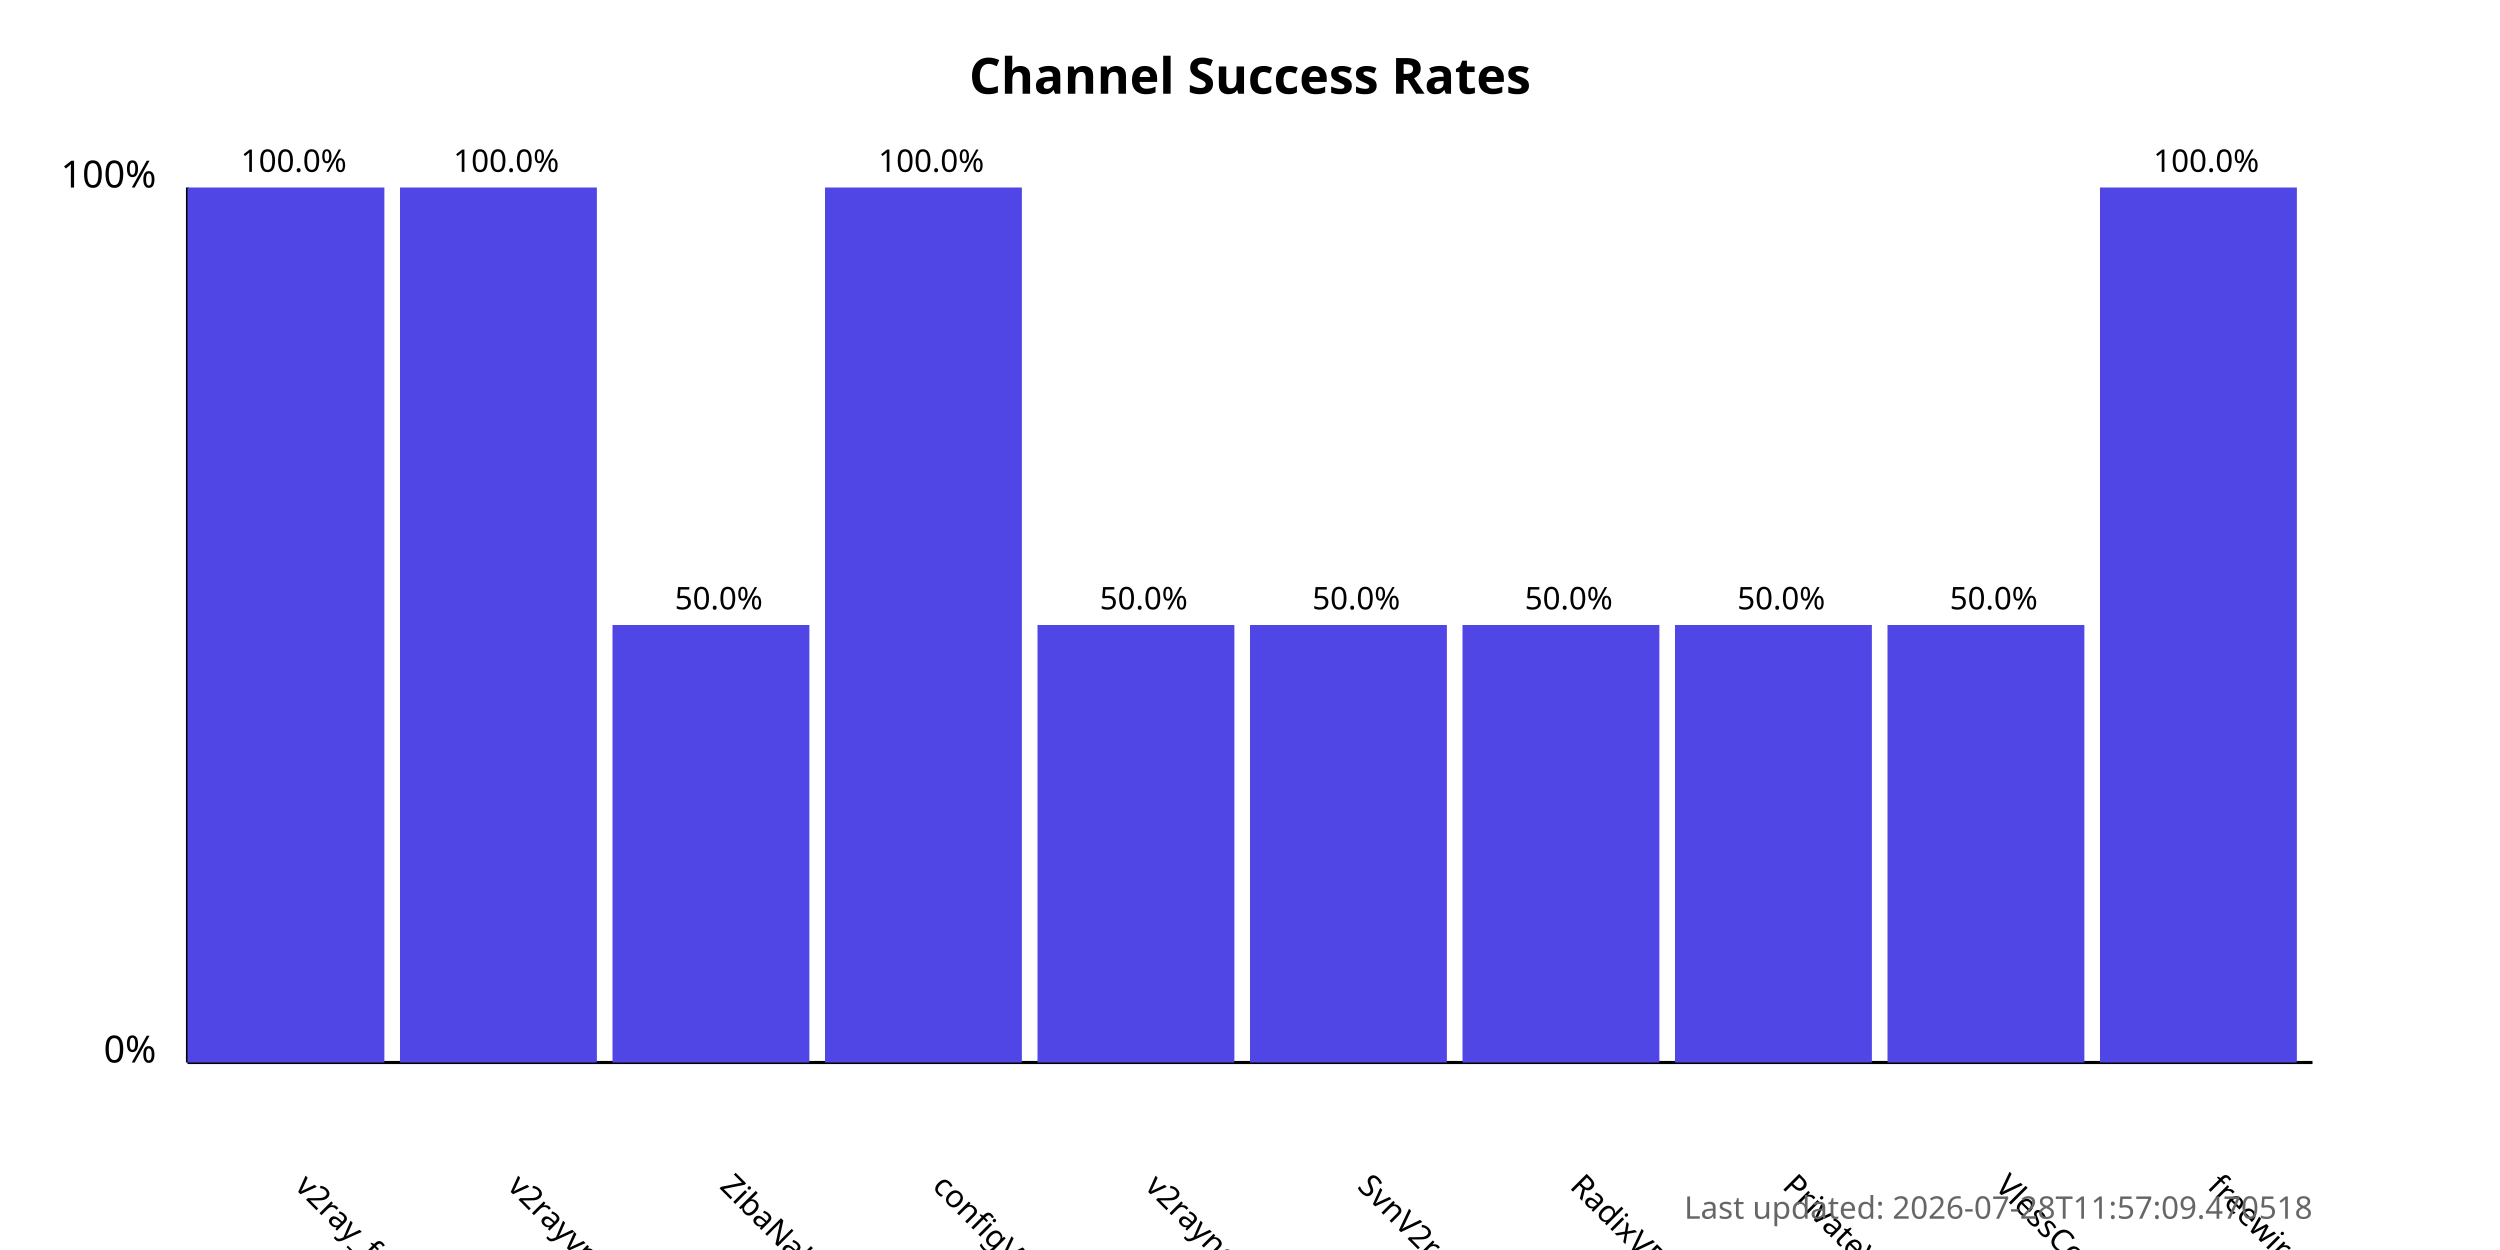
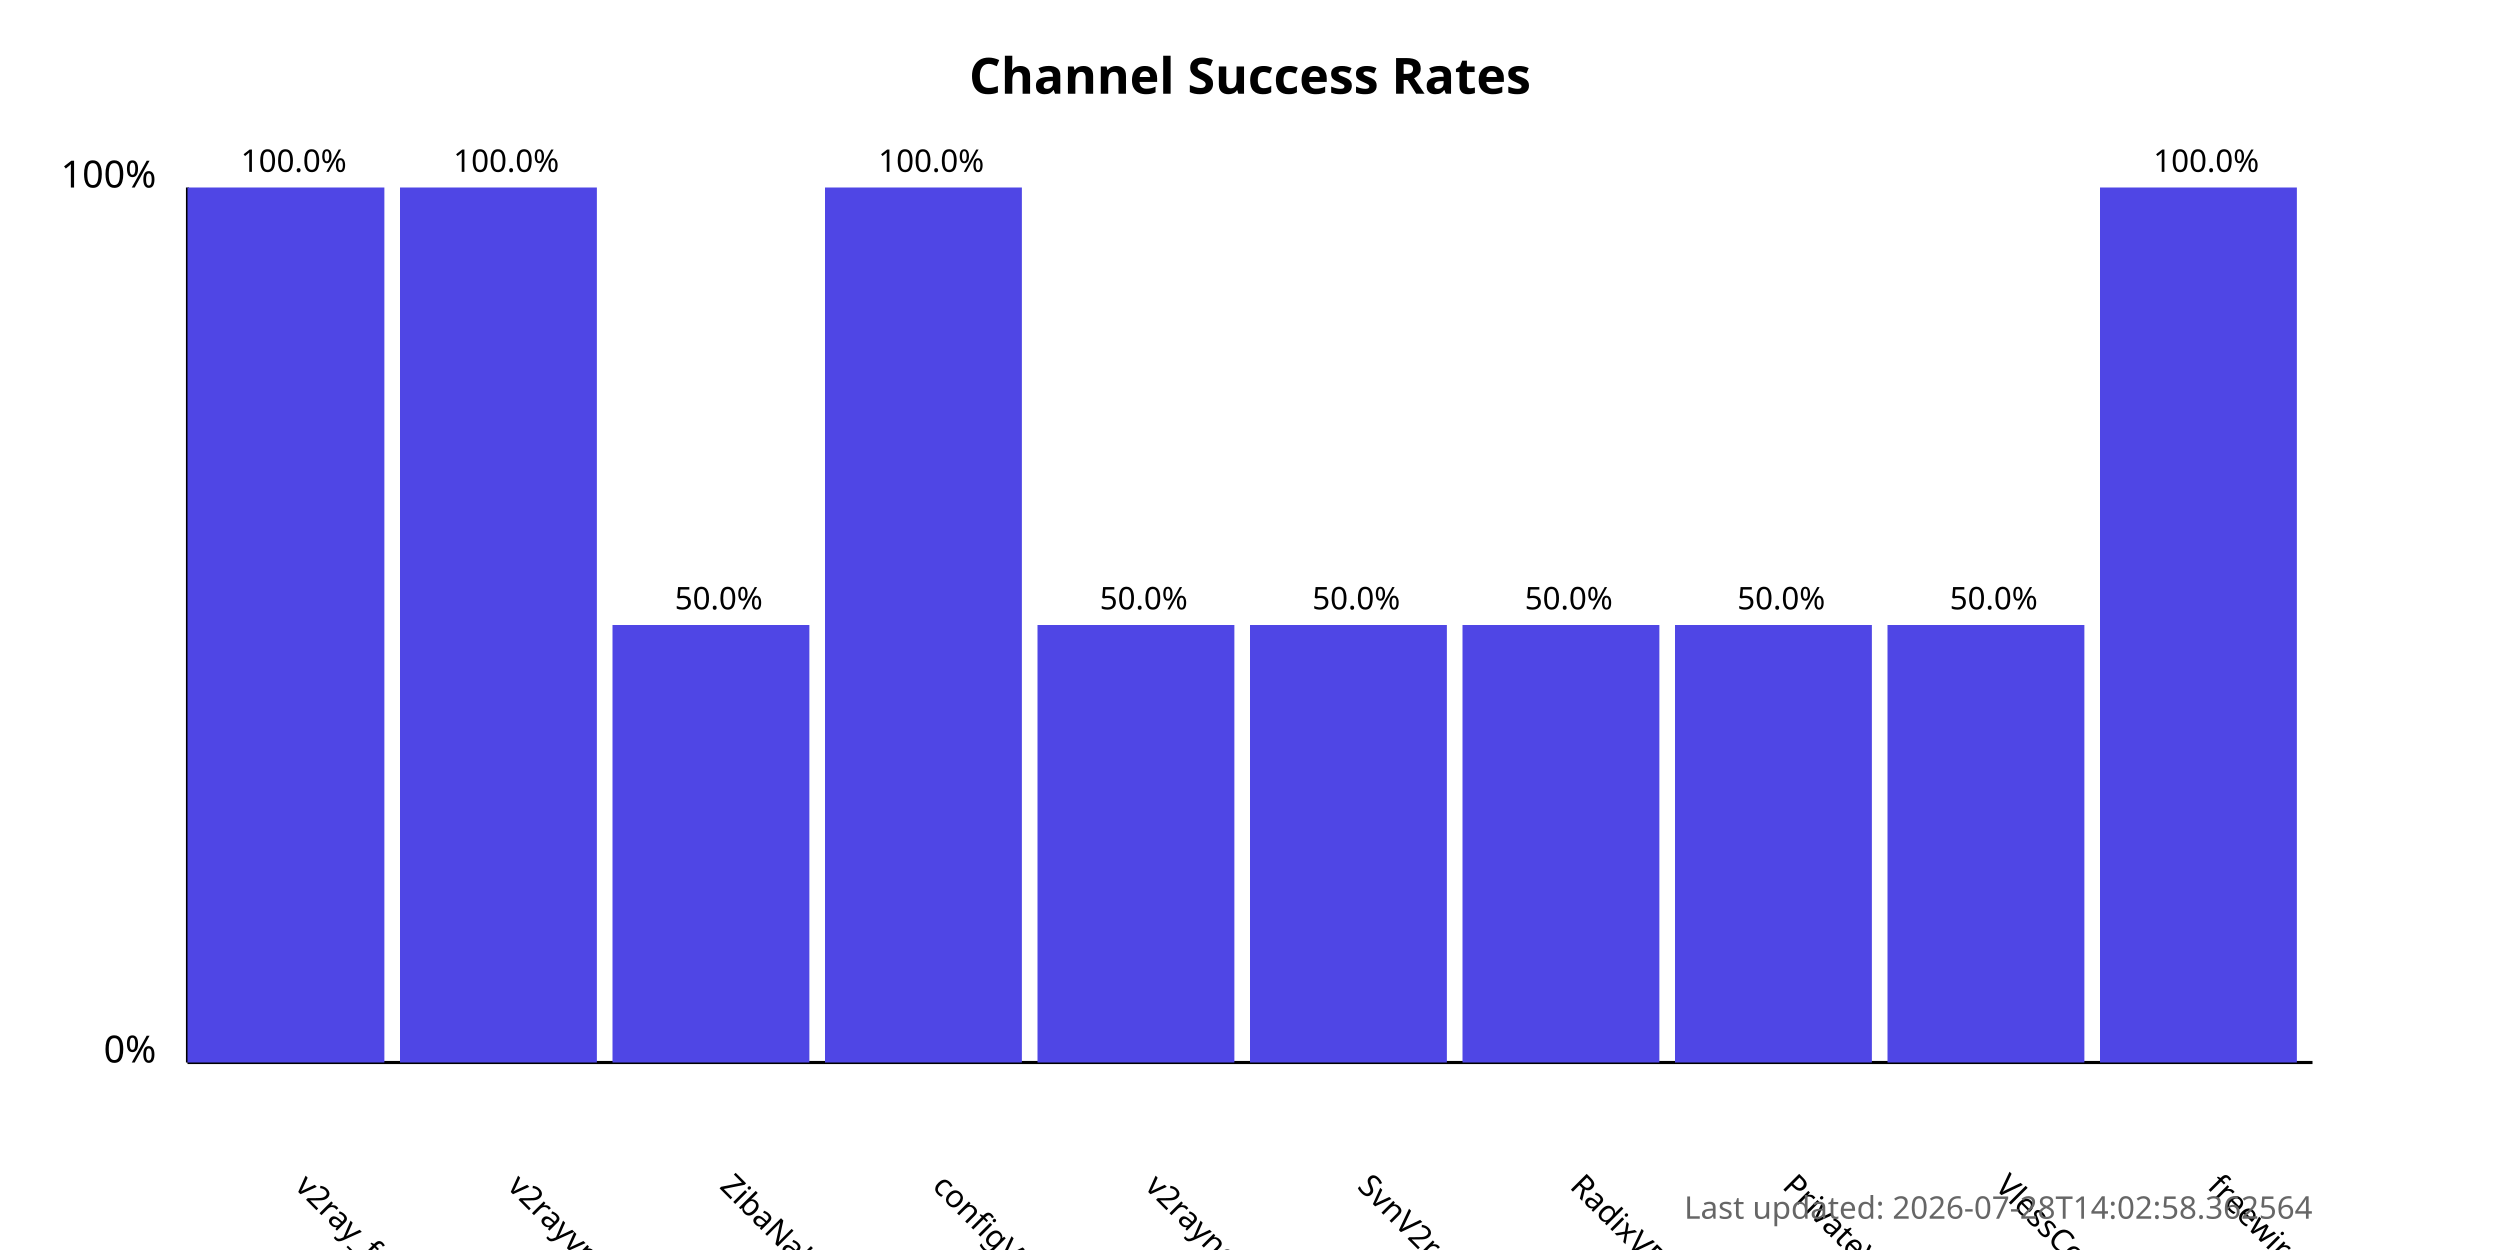
<svg xmlns="http://www.w3.org/2000/svg" width="800" height="400">
  <style>
            .chart-title { font: bold 16px sans-serif; }
            .axis-label { font: 12px sans-serif; }
            .tick-label { font: 10px sans-serif; }
            .bar { fill: #4f46e5; }
            .bar:hover { fill: #6366f1; }
            .timestamp { font: 10px sans-serif; fill: #666; }
        </style>
  <text x="400.0" y="30" text-anchor="middle" class="chart-title">
            Channel Success Rates
        </text>
  <line x1="60" y1="340" x2="60" y2="60" stroke="black" stroke-width="1" />
  <line x1="60" y1="340" x2="740" y2="340" stroke="black" stroke-width="1" />
  <text x="50" y="340" text-anchor="end" class="axis-label">0%</text>
  <text x="50" y="60" text-anchor="end" class="axis-label">100%</text>
  <g>
    <rect x="60" y="60.0" width="63.0" height="280.0" class="bar" />
    <text x="94.0" y="380" transform="rotate(45, 94.0, 380)" text-anchor="start" class="tick-label">
                v2ray_free_conf
            </text>
    <text x="94.0" y="55.0" text-anchor="middle" class="tick-label">
                100.0%
            </text>
  </g>
  <g>
    <rect x="128.0" y="60.0" width="63.0" height="280.0" class="bar" />
    <text x="162.0" y="380" transform="rotate(45, 162.0, 380)" text-anchor="start" class="tick-label">
                v2rayvpno
            </text>
    <text x="162.0" y="55.0" text-anchor="middle" class="tick-label">
                100.0%
            </text>
  </g>
  <g>
    <rect x="196.0" y="200.0" width="63.0" height="140.0" class="bar" />
    <text x="230.0" y="380" transform="rotate(45, 230.0, 380)" text-anchor="start" class="tick-label">
                ZibaNabz
            </text>
    <text x="230.0" y="195.0" text-anchor="middle" class="tick-label">
                50.0%
            </text>
  </g>
  <g>
    <rect x="264.0" y="60.0" width="63.0" height="280.0" class="bar" />
    <text x="298.0" y="380" transform="rotate(45, 298.0, 380)" text-anchor="start" class="tick-label">
                configV2rayForFree
            </text>
    <text x="298.0" y="55.0" text-anchor="middle" class="tick-label">
                100.0%
            </text>
  </g>
  <g>
    <rect x="332.0" y="200.0" width="63.0" height="140.0" class="bar" />
    <text x="366.0" y="380" transform="rotate(45, 366.0, 380)" text-anchor="start" class="tick-label">
                v2rayngvpn
            </text>
    <text x="366.0" y="195.0" text-anchor="middle" class="tick-label">
                50.0%
            </text>
  </g>
  <g>
    <rect x="400.0" y="200.0" width="63.0" height="140.0" class="bar" />
    <text x="434.0" y="380" transform="rotate(45, 434.0, 380)" text-anchor="start" class="tick-label">
                SvnV2ray
            </text>
    <text x="434.0" y="195.0" text-anchor="middle" class="tick-label">
                50.0%
            </text>
  </g>
  <g>
    <rect x="468.0" y="200.0" width="63.0" height="140.0" class="bar" />
    <text x="502.0" y="380" transform="rotate(45, 502.0, 380)" text-anchor="start" class="tick-label">
                RadixVPN
            </text>
    <text x="502.0" y="195.0" text-anchor="middle" class="tick-label">
                50.0%
            </text>
  </g>
  <g>
    <rect x="536.0" y="200.0" width="63.0" height="140.0" class="bar" />
    <text x="570.0" y="380" transform="rotate(45, 570.0, 380)" text-anchor="start" class="tick-label">
                PrivateVPNs
            </text>
    <text x="570.0" y="195.0" text-anchor="middle" class="tick-label">
                50.0%
            </text>
  </g>
  <g>
    <rect x="604.0" y="200.0" width="63.0" height="140.0" class="bar" />
    <text x="638.0" y="380" transform="rotate(45, 638.0, 380)" text-anchor="start" class="tick-label">
                VlessConfig
            </text>
    <text x="638.0" y="195.0" text-anchor="middle" class="tick-label">
                50.0%
            </text>
  </g>
  <g>
    <rect x="672.0" y="60.0" width="63.0" height="280.0" class="bar" />
    <text x="706.0" y="380" transform="rotate(45, 706.0, 380)" text-anchor="start" class="tick-label">
                freewireguard
            </text>
    <text x="706.0" y="55.0" text-anchor="middle" class="tick-label">
                100.0%
            </text>
  </g>
  <text x="740" y="390" text-anchor="end" class="timestamp">
-             Last updated: 2026-07-28T11:57:09.470518
+             Last updated: 2026-07-28T14:02:58.362564
        </text>
</svg>
